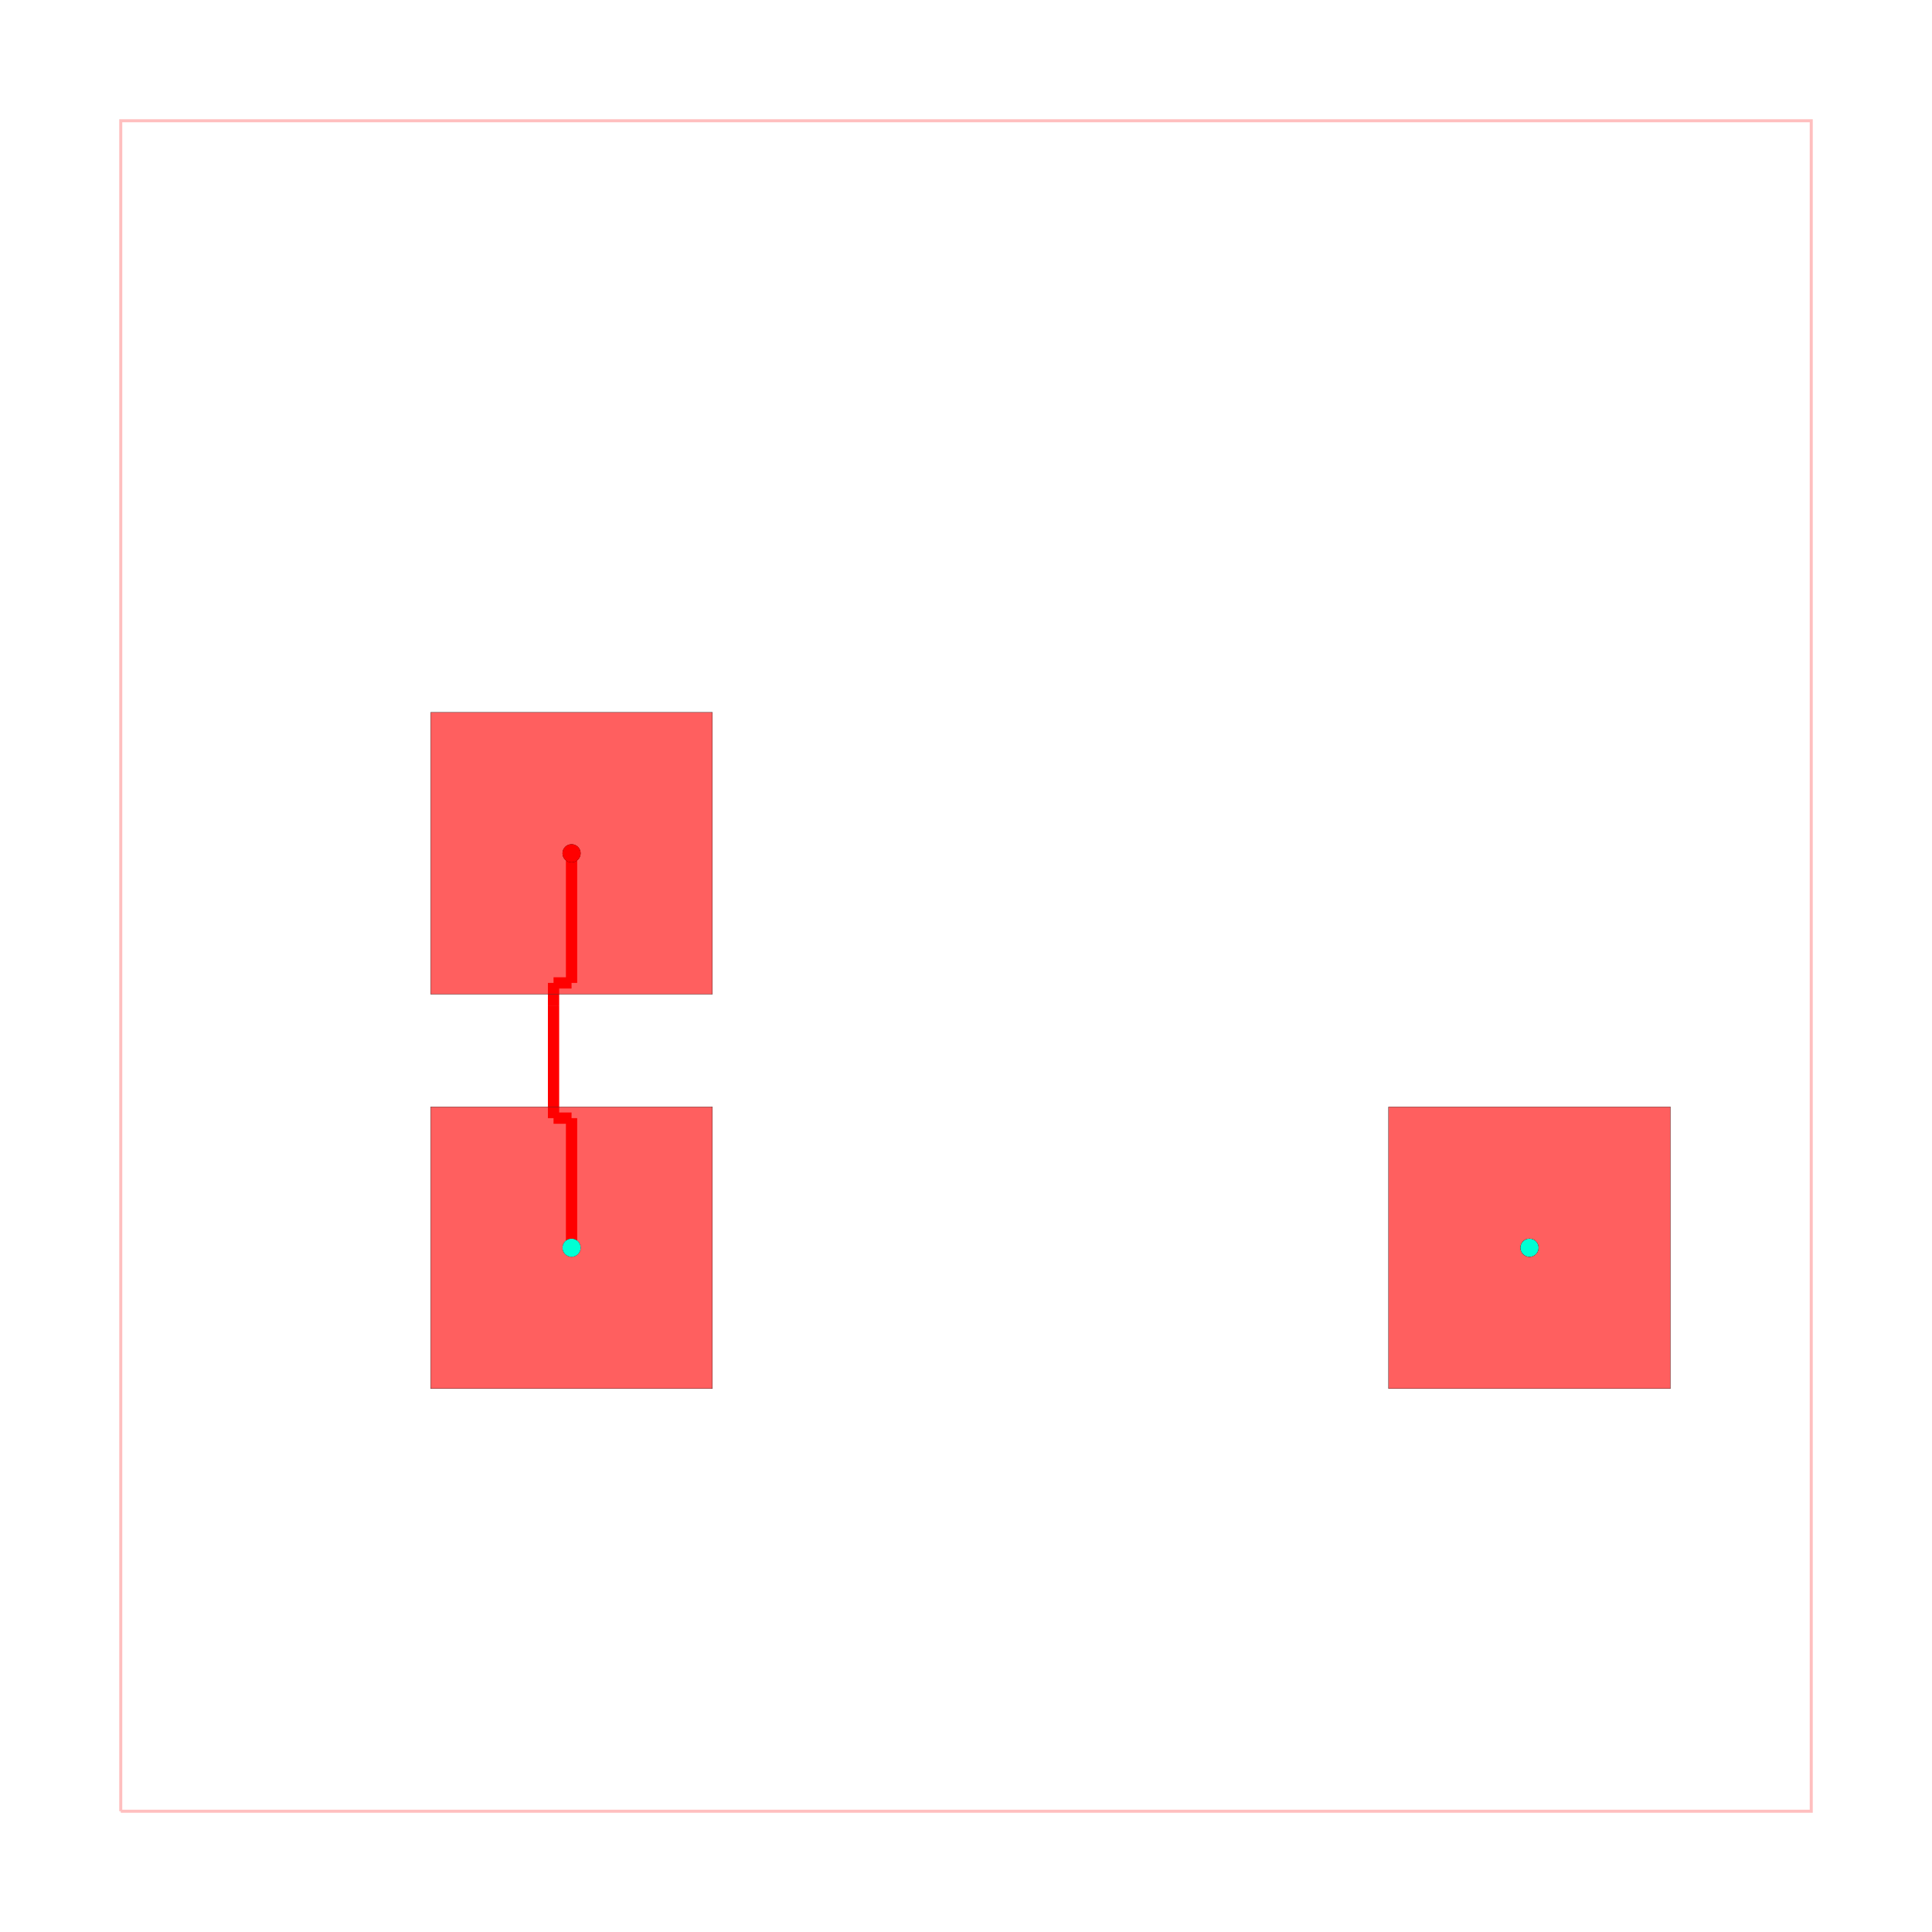
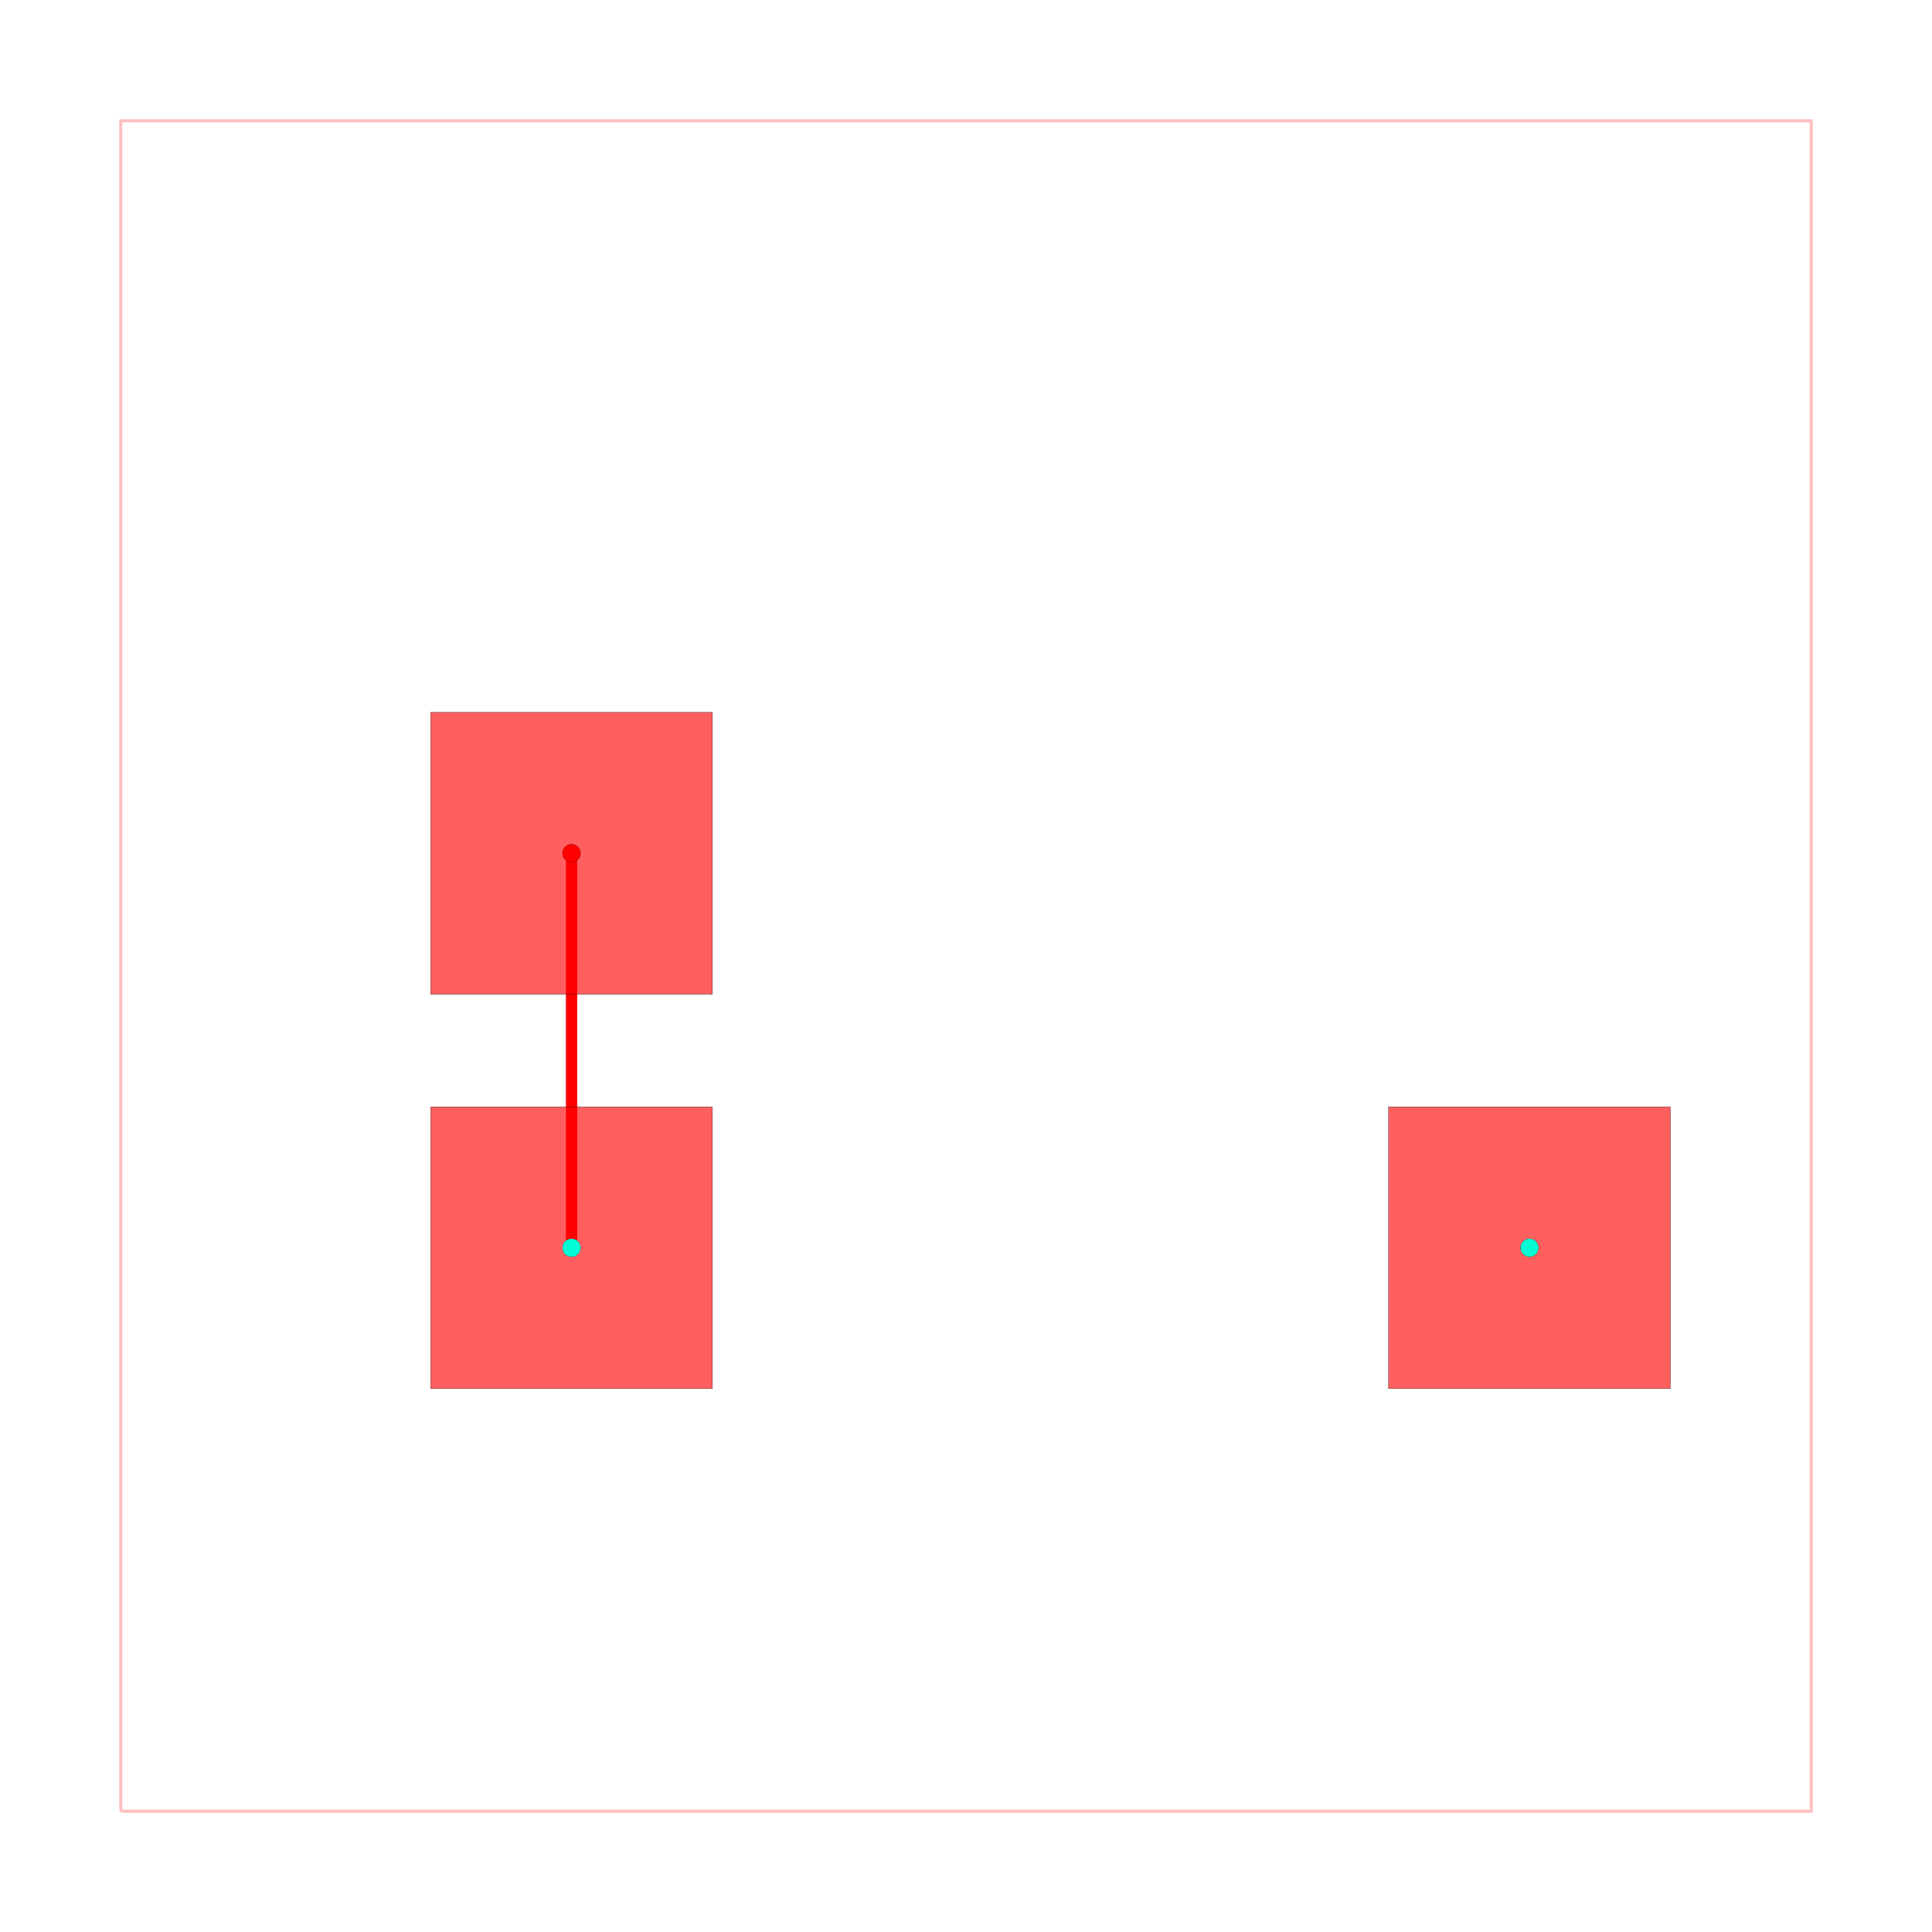
<svg xmlns="http://www.w3.org/2000/svg" width="640" height="640" viewBox="0 0 640 640">
  <rect width="100%" height="100%" fill="white" />
  <g>
    <polyline data-points="-15,-15 15,-15 15,15 -15,15 -15,-15" data-type="line" data-label="" points="40,600 600,600 600,40 40,40 40,600" fill="none" stroke="rgba(255,0,0,0.25)" stroke-width="1px" />
  </g>
  <g>
-     <polyline data-points="-7,-5 -7,-2.7" data-type="line" data-label="" points="189.333,413.333 189.333,370.4" fill="none" stroke="hsl(0, 100%, 50%)" stroke-width="3.733" />
+     <polyline data-points="-7,-5 -7,2" data-type="line" data-label="" points="189.333,413.333 189.333,282.667" fill="none" stroke="hsl(0, 100%, 50%)" stroke-width="3.733" />
  </g>
  <g>
-     <polyline data-points="-7,-2.7 -7.319642857142857,-2.7" data-type="line" data-label="" points="189.333,370.4 183.367,370.4" fill="none" stroke="hsl(0, 100%, 50%)" stroke-width="3.733" />
+     <rect data-type="rect" data-label="top connectionA bottom connectionA" data-x="-7" data-y="2" x="142.667" y="236" width="93.333" height="93.333" fill="rgba(255,0,0,0.25)" stroke="black" stroke-width="0.054" />
  </g>
  <g>
-     <polyline data-points="-7.319642857142857,-2.7 -7.319642857142857,-2.5" data-type="line" data-label="" points="183.367,370.4 183.367,366.667" fill="none" stroke="hsl(0, 100%, 50%)" stroke-width="3.733" />
+     <rect data-type="rect" data-label="top connectionA, connectionB bottom connectionA, connectionB" data-x="10" data-y="-5" x="460" y="366.667" width="93.333" height="93.333" fill="rgba(255,0,0,0.25)" stroke="black" stroke-width="0.054" />
  </g>
  <g>
-     <polyline data-points="-7.319642857142857,-2.5 -7.319642857142857,-0.7" data-type="line" data-label="" points="183.367,366.667 183.367,333.067" fill="none" stroke="hsl(0, 100%, 50%)" stroke-width="3.733" />
+     <rect data-type="rect" data-label="top connectionB bottom connectionB" data-x="-7" data-y="-5" x="142.667" y="366.667" width="93.333" height="93.333" fill="rgba(255,0,0,0.25)" stroke="black" stroke-width="0.054" />
  </g>
  <g>
-     <polyline data-points="-7.319642857142857,-0.7 -7.319642857142857,-0.5" data-type="line" data-label="" points="183.367,333.067 183.367,329.333" fill="none" stroke="hsl(0, 100%, 50%)" stroke-width="3.733" />
+     <rect data-type="rect" data-label="top connectionA bottom connectionA" data-x="-7" data-y="2" x="142.667" y="236" width="93.333" height="93.333" fill="rgba(255,0,0,0.5)" stroke="black" stroke-width="0.054" />
  </g>
  <g>
-     <polyline data-points="-7.319642857142857,-0.5 -7.319642857142857,-0.3" data-type="line" data-label="" points="183.367,329.333 183.367,325.6" fill="none" stroke="hsl(0, 100%, 50%)" stroke-width="3.733" />
+     <rect data-type="rect" data-label="top connectionA, connectionB bottom connectionA, connectionB" data-x="10" data-y="-5" x="460" y="366.667" width="93.333" height="93.333" fill="rgba(255,0,0,0.5)" stroke="black" stroke-width="0.054" />
  </g>
  <g>
-     <polyline data-points="-7.319642857142857,-0.3 -7,-0.3" data-type="line" data-label="" points="183.367,325.6 189.333,325.6" fill="none" stroke="hsl(0, 100%, 50%)" stroke-width="3.733" />
-   </g>
-   <g>
-     <polyline data-points="-7,-0.3 -7,2" data-type="line" data-label="" points="189.333,325.6 189.333,282.667" fill="none" stroke="hsl(0, 100%, 50%)" stroke-width="3.733" />
-   </g>
-   <g>
-     <rect data-type="rect" data-label="top, bottom" data-x="-7" data-y="2" x="142.667" y="236" width="93.333" height="93.333" fill="rgba(255,0,0,0.25)" stroke="black" stroke-width="0.054" />
-   </g>
-   <g>
-     <rect data-type="rect" data-label="top, bottom" data-x="10" data-y="-5" x="460" y="366.667" width="93.333" height="93.333" fill="rgba(255,0,0,0.25)" stroke="black" stroke-width="0.054" />
-   </g>
-   <g>
-     <rect data-type="rect" data-label="top, bottom" data-x="-7" data-y="-5" x="142.667" y="366.667" width="93.333" height="93.333" fill="rgba(255,0,0,0.25)" stroke="black" stroke-width="0.054" />
-   </g>
-   <g>
-     <rect data-type="rect" data-label="" data-x="-7" data-y="2" x="142.667" y="236" width="93.333" height="93.333" fill="rgba(255,0,0,0.5)" stroke="black" stroke-width="0.054" />
-   </g>
-   <g>
-     <rect data-type="rect" data-label="" data-x="10" data-y="-5" x="460" y="366.667" width="93.333" height="93.333" fill="rgba(255,0,0,0.5)" stroke="black" stroke-width="0.054" />
-   </g>
-   <g>
-     <rect data-type="rect" data-label="" data-x="-7" data-y="-5" x="142.667" y="366.667" width="93.333" height="93.333" fill="rgba(255,0,0,0.5)" stroke="black" stroke-width="0.054" />
+     <rect data-type="rect" data-label="top connectionB bottom connectionB" data-x="-7" data-y="-5" x="142.667" y="366.667" width="93.333" height="93.333" fill="rgba(255,0,0,0.5)" stroke="black" stroke-width="0.054" />
  </g>
  <g>
    <circle data-type="point" data-label="connectionA " data-x="-7" data-y="2" cx="189.333" cy="282.667" r="3" fill="black" />
  </g>
  <g>
    <circle data-type="point" data-label="connectionA " data-x="10" data-y="-5" cx="506.667" cy="413.333" r="3" fill="black" />
  </g>
  <g>
    <circle data-type="point" data-label="connectionB " data-x="-7" data-y="-5" cx="189.333" cy="413.333" r="3" fill="black" />
  </g>
  <g>
    <circle data-type="point" data-label="connectionB " data-x="10" data-y="-5" cx="506.667" cy="413.333" r="3" fill="black" />
  </g>
  <g>
    <circle data-type="point" data-label="connectionA connectionA top" data-x="-7" data-y="2" cx="189.333" cy="282.667" r="3" fill="hsl(0, 100%, 50%)" />
  </g>
  <g>
    <circle data-type="point" data-label="connectionA connectionA top" data-x="10" data-y="-5" cx="506.667" cy="413.333" r="3" fill="hsl(0, 100%, 50%)" />
  </g>
  <g>
    <circle data-type="point" data-label="connectionB connectionB top" data-x="-7" data-y="-5" cx="189.333" cy="413.333" r="3" fill="hsl(170, 100%, 50%)" />
  </g>
  <g>
    <circle data-type="point" data-label="connectionB connectionB top" data-x="10" data-y="-5" cx="506.667" cy="413.333" r="3" fill="hsl(170, 100%, 50%)" />
  </g>
  <g id="crosshair" style="display: none">
    <line id="crosshair-h" y1="0" y2="640" stroke="#666" stroke-width="0.5" />
    <line id="crosshair-v" x1="0" x2="640" stroke="#666" stroke-width="0.5" />
    <text id="coordinates" font-family="monospace" font-size="12" fill="#666" />
  </g>
</svg>
